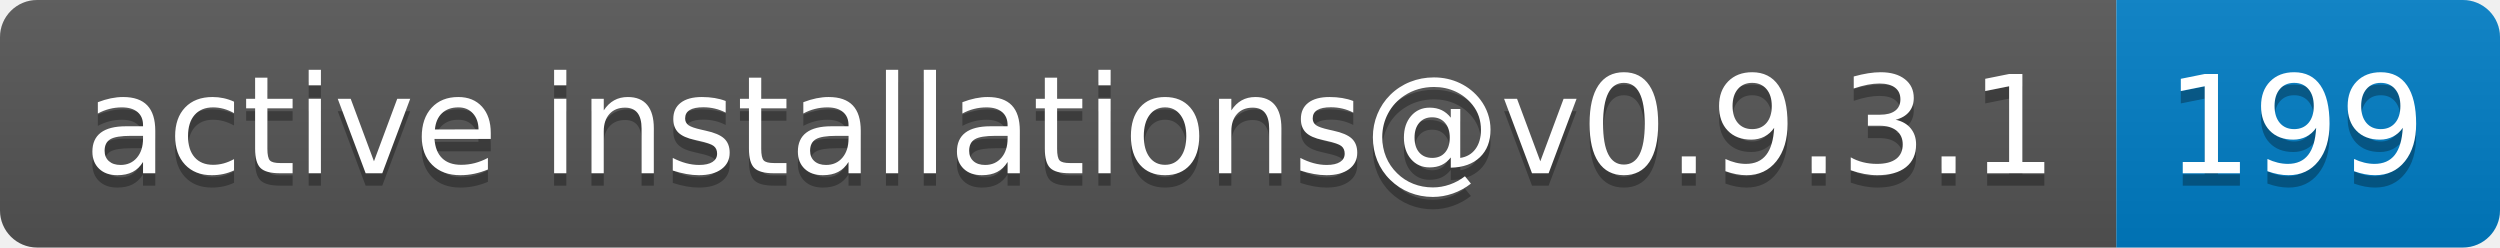
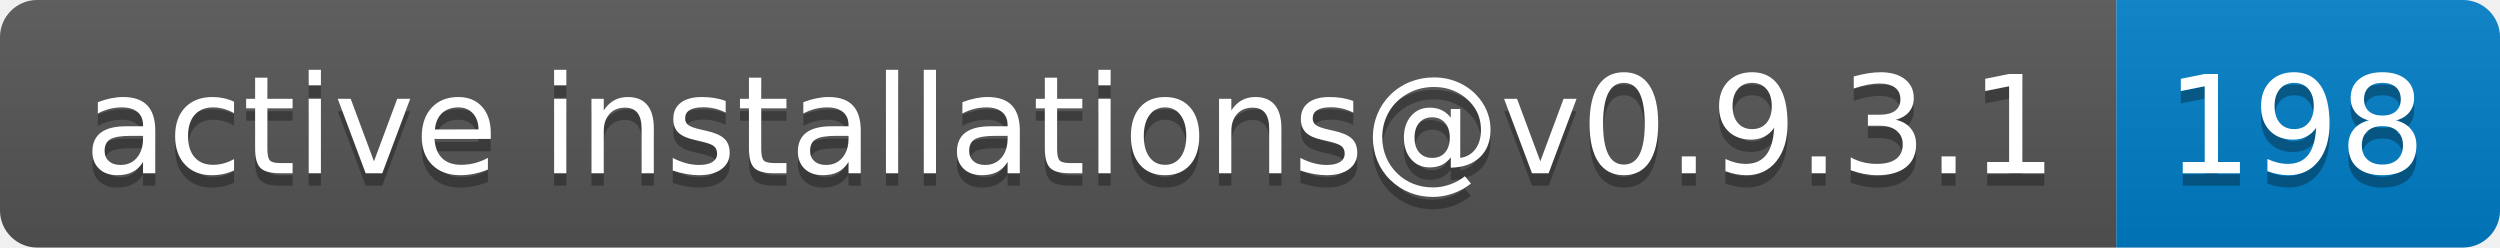
- <svg xmlns="http://www.w3.org/2000/svg" width="202" height="20" role="img" aria-label="active installations@v0.9.3.1: 199">
+ <svg xmlns="http://www.w3.org/2000/svg" width="202" height="20" role="img" aria-label="active installations@v0.9.3.1: 198">
  <linearGradient id="s" x2="0" y2="100%">
    <stop offset="0" stop-color="#bbb" stop-opacity=".1" />
    <stop offset="1" stop-opacity=".1" />
  </linearGradient>
  <clipPath id="r">
    <rect width="202" height="20" rx="3" fill="#fff" />
  </clipPath>
  <g clip-path="url(#r)">
    <rect width="171" height="20" fill="#555" />
    <rect x="171" width="31" height="20" fill="#007ec6" />
    <rect width="202" height="20" fill="url(#s)" />
  </g>
  <g fill="#fff" text-anchor="middle" font-family="Verdana,Geneva,DejaVu Sans,sans-serif" text-rendering="geometricPrecision" font-size="110">
    <text aria-hidden="true" x="865" y="150" fill="#010101" fill-opacity=".3" transform="scale(.1)" textLength="1610">active installations@v0.9.3.1</text>
    <text x="865" y="140" transform="scale(.1)" fill="#fff" textLength="1610">active installations@v0.9.3.1</text>
-     <text aria-hidden="true" x="1855" y="150" fill="#010101" fill-opacity=".3" transform="scale(.1)" textLength="210">199</text>
-     <text x="1855" y="140" transform="scale(.1)" fill="#fff" textLength="210">199</text>
+     <text aria-hidden="true" x="1855" y="150" fill="#010101" fill-opacity=".3" transform="scale(.1)" textLength="210">198</text>
+     <text x="1855" y="140" transform="scale(.1)" fill="#fff" textLength="210">198</text>
  </g>
</svg>
